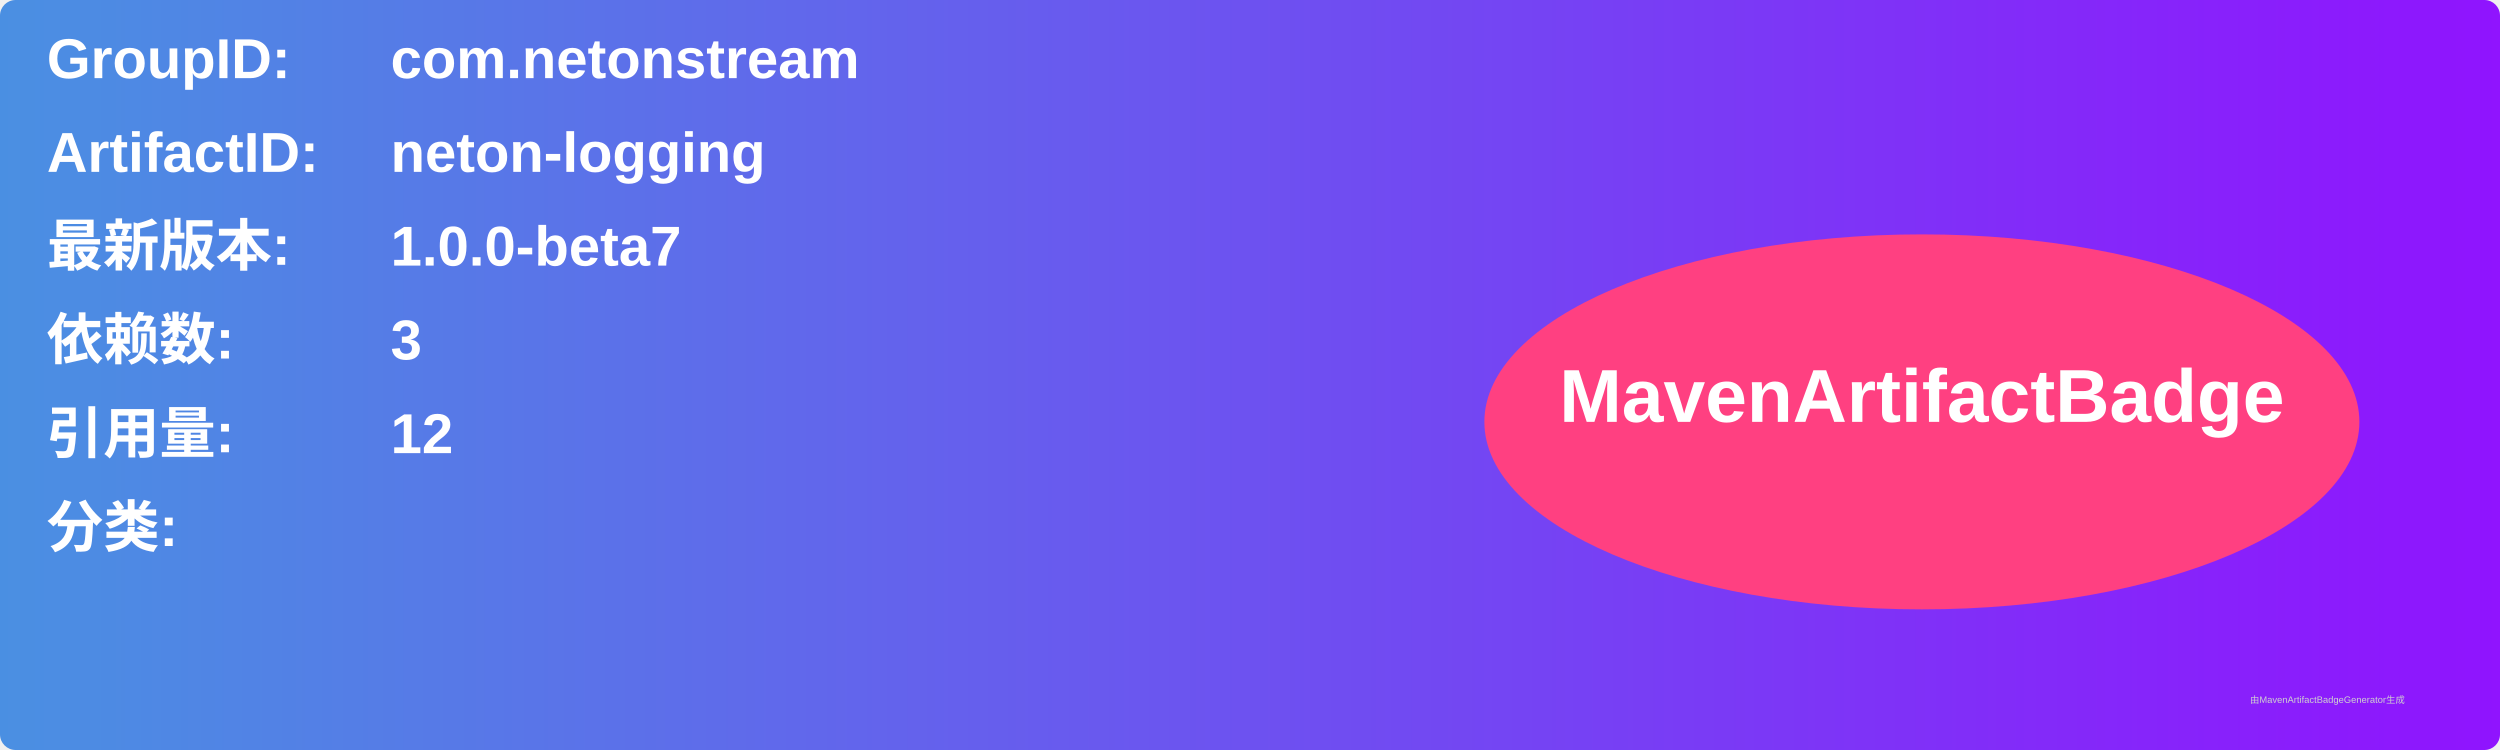
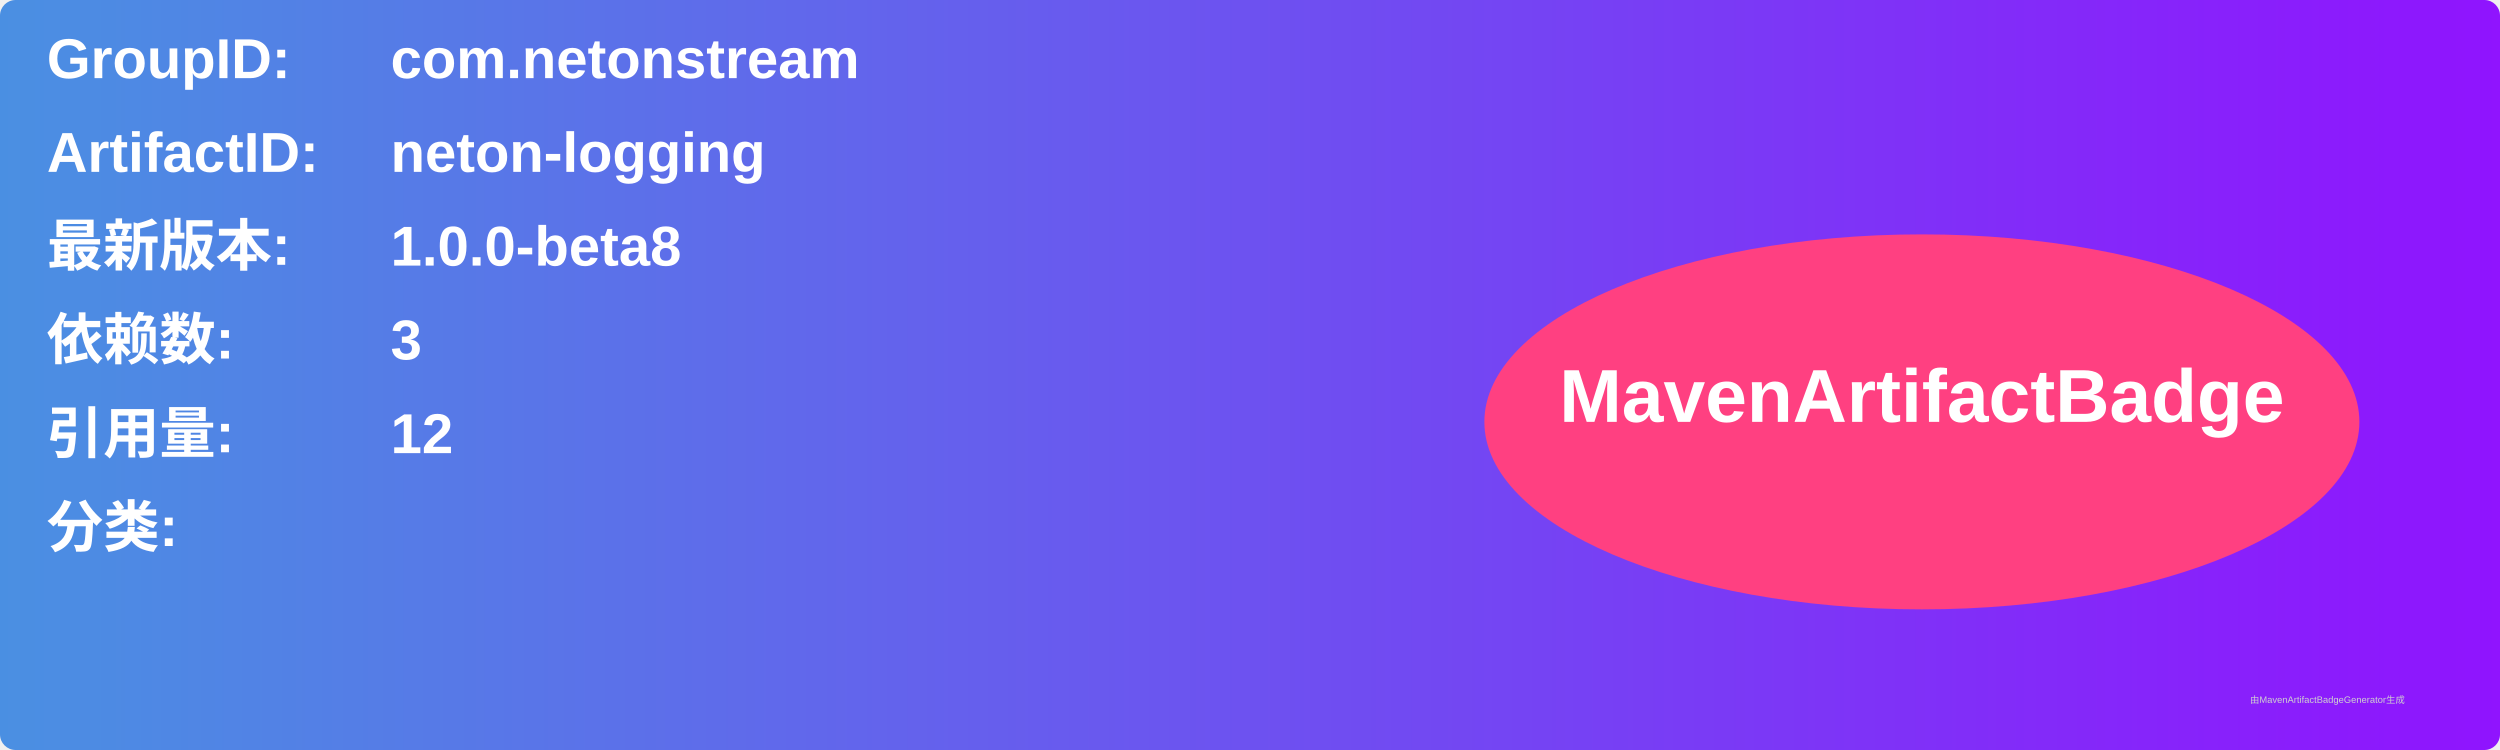
<svg xmlns="http://www.w3.org/2000/svg" width="800" height="240" viewBox="0 0 800 240">
  <linearGradient id="grad" x1="0%" y1="0%" x2="100%" y2="0%">
    <stop offset="0%" stop-color="#4a90e2" />
    <stop offset="100%" stop-color="#9013fe" />
  </linearGradient>
  <rect width="100%" height="100%" rx="5" ry="5" fill="url(#grad)" />
  <g transform="translate(15, 15)">
    <text x="0" y="10" font-family="Arial" font-size="18" fill="white" font-weight="bold" width="260">GroupID:</text>
    <text x="110" y="10" font-family="Arial" font-size="18" fill="white" font-weight="bold" width="460">com.netonstream</text>
    <text x="0" y="40" font-family="Arial" font-size="18" fill="white" font-weight="bold" width="260">ArtifactID:</text>
    <text x="110" y="40" font-family="Arial" font-size="18" fill="white" font-weight="bold" width="460">neton-logging</text>
    <text x="0" y="70" font-family="Arial" font-size="18" fill="white" font-weight="bold">最新版本:</text>
    <text x="110" y="70" font-family="Arial" font-size="18" fill="white" font-weight="bold">
-       <tspan font-weight="bold">1.0.0-beta7</tspan>
+       <tspan font-weight="bold">1.0.0-beta8</tspan>
    </text>
    <text x="0" y="100" font-family="Arial" font-size="18" fill="white" font-weight="bold">依赖数: </text>
    <text x="110" y="100" font-family="Arial" font-size="18" fill="white">
      <tspan font-weight="bold">3</tspan>
    </text>
    <text x="0" y="130" font-family="Arial" font-size="18" fill="white" font-weight="bold">引用量: </text>
    <text x="110" y="130" font-family="Arial" font-size="18" fill="white">
      <tspan font-weight="bold">12</tspan>
    </text>
    <text x="0" y="160" font-family="Arial" font-size="18" fill="white" font-weight="bold">分类:</text>
    <text x="10" y="190" font-family="Arial" font-size="10" fill="white">
      <tspan font-weight="bold" />
    </text>
    <ellipse cx="600" cy="120" rx="140" ry="60" fill="#ff4081" />
    <text x="600" y="120" text-anchor="middle" font-family="Arial" font-size="24" fill="white" font-weight="bold">MavenArtifactBadge</text>
  </g>
  <text x="720" y="225" font-family="Arial" font-size="3" fill="#d0d0d0">由MavenArtifactBadgeGenerator生成</text>
</svg>
